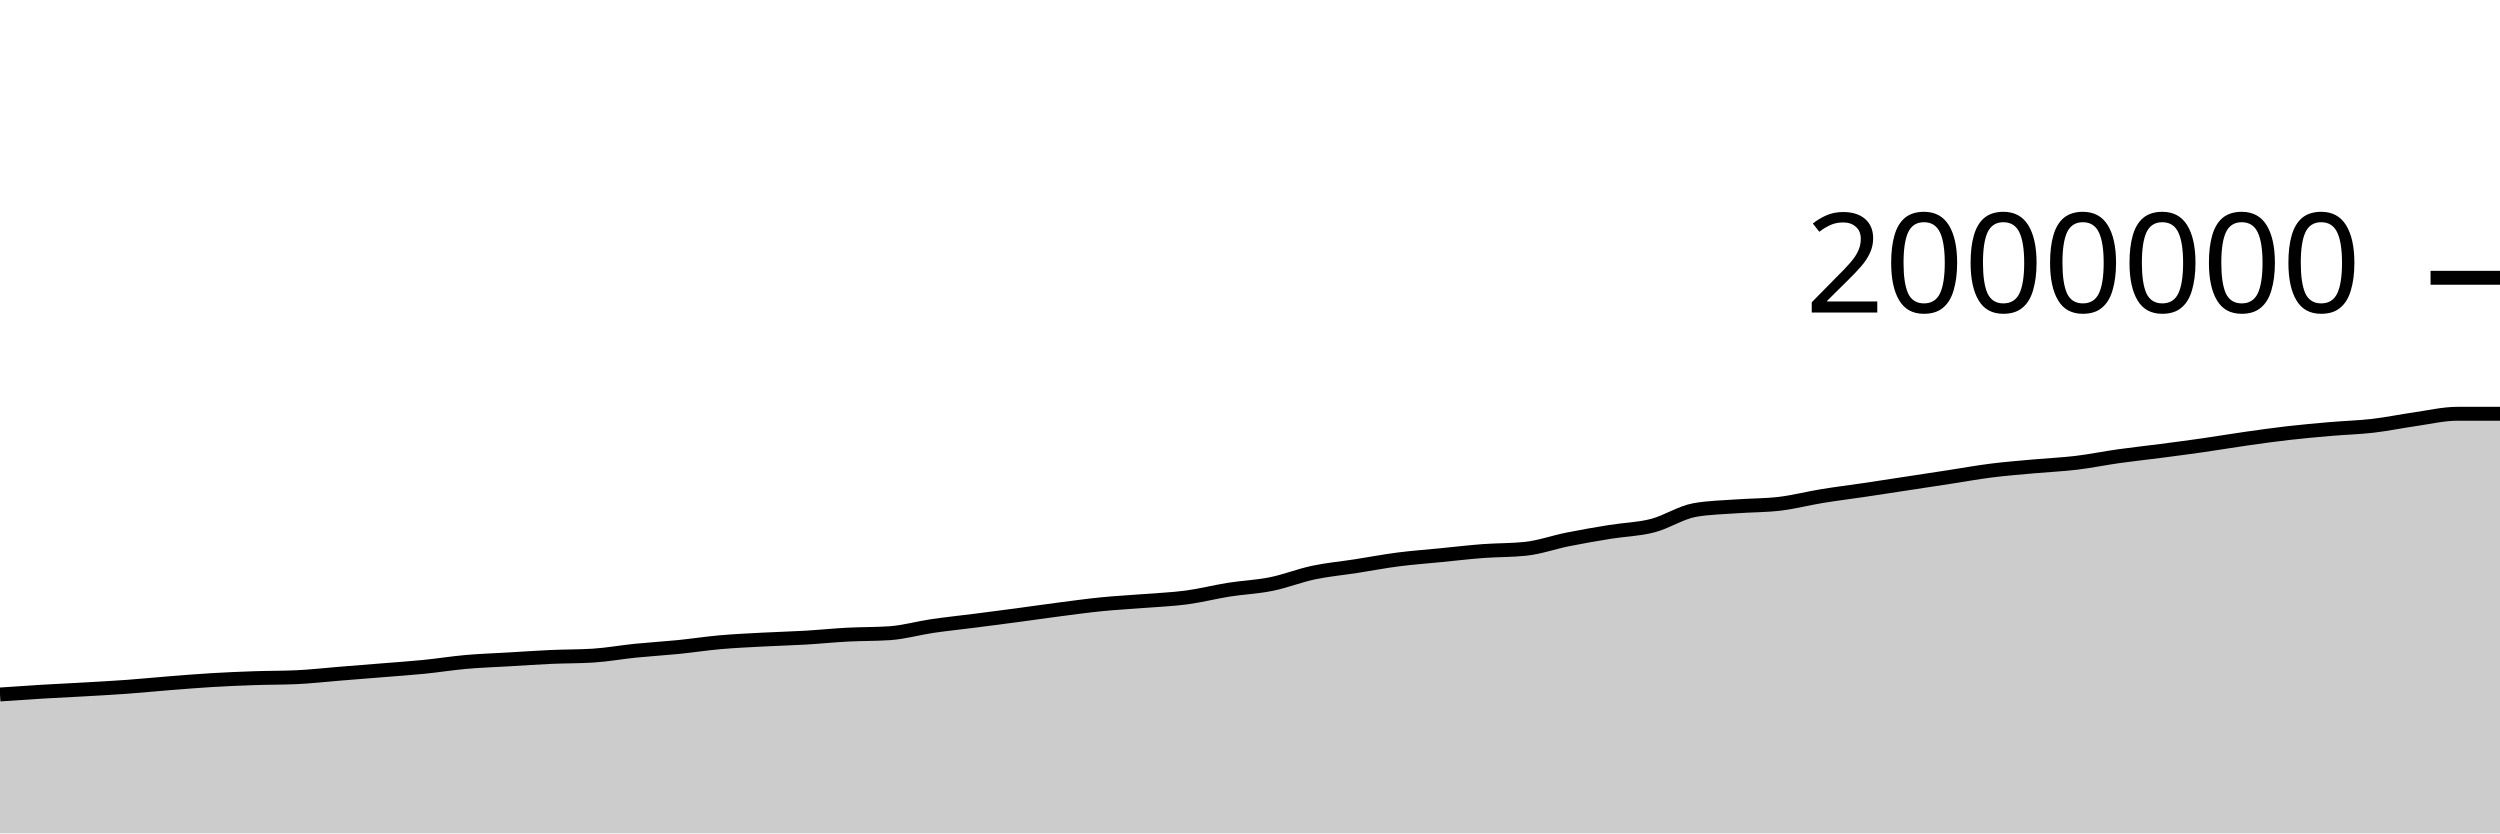
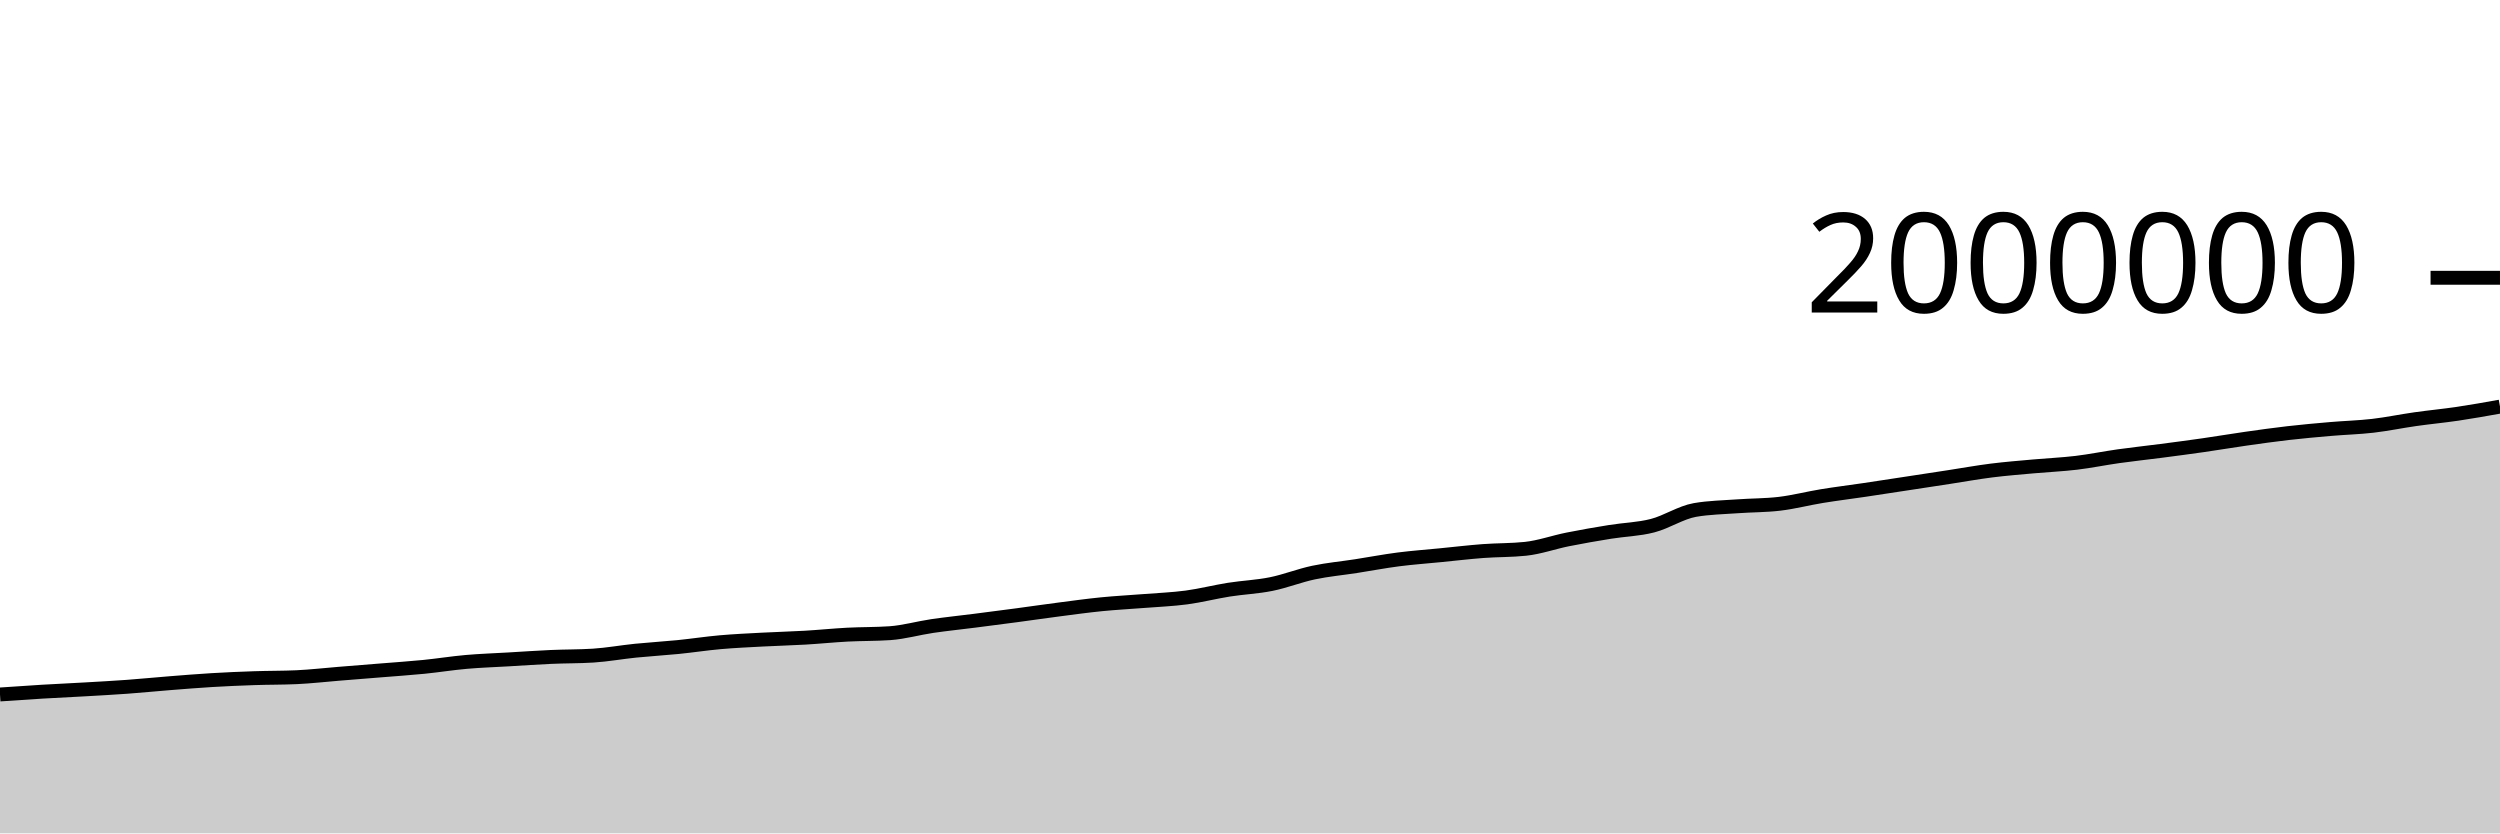
<svg xmlns="http://www.w3.org/2000/svg" viewBox="0 0 180 60">
  <g transform="translate(0,20)">
-     <path class="area" fill="rgba(0, 0, 0, 0.2)" d="M0,30.002C1.017,29.932,2.034,29.861,3.051,29.8C4.068,29.739,5.085,29.694,6.102,29.636C7.119,29.577,8.136,29.523,9.153,29.449C10.169,29.375,11.186,29.272,12.203,29.192C13.22,29.111,14.237,29.028,15.254,28.967C16.271,28.906,17.288,28.862,18.305,28.828C19.322,28.793,20.339,28.804,21.356,28.758C22.373,28.711,23.39,28.593,24.407,28.511C25.424,28.429,26.441,28.349,27.458,28.266C28.475,28.183,29.492,28.116,30.508,28.015C31.525,27.914,32.542,27.749,33.559,27.659C34.576,27.569,35.593,27.537,36.61,27.477C37.627,27.417,38.644,27.346,39.661,27.3C40.678,27.254,41.695,27.268,42.712,27.204C43.729,27.139,44.746,26.952,45.763,26.849C46.78,26.747,47.797,26.689,48.814,26.588C49.831,26.486,50.847,26.329,51.864,26.239C52.881,26.15,53.898,26.104,54.915,26.05C55.932,25.995,56.949,25.971,57.966,25.912C58.983,25.853,60,25.748,61.017,25.694C62.034,25.641,63.051,25.66,64.068,25.59C65.085,25.52,66.102,25.225,67.119,25.075C68.136,24.926,69.153,24.823,70.169,24.693C71.186,24.563,72.203,24.431,73.22,24.296C74.237,24.16,75.254,24.01,76.271,23.879C77.288,23.747,78.305,23.606,79.322,23.505C80.339,23.404,81.356,23.353,82.373,23.272C83.39,23.191,84.407,23.153,85.424,23.018C86.441,22.882,87.458,22.618,88.475,22.457C89.492,22.297,90.508,22.259,91.525,22.053C92.542,21.848,93.559,21.44,94.576,21.225C95.593,21.01,96.61,20.92,97.627,20.762C98.644,20.604,99.661,20.409,100.678,20.278C101.695,20.147,102.712,20.075,103.729,19.974C104.746,19.874,105.763,19.753,106.78,19.676C107.797,19.6,108.814,19.622,109.831,19.515C110.847,19.408,111.864,19.04,112.881,18.837C113.898,18.633,114.915,18.458,115.932,18.294C116.949,18.129,117.966,18.112,118.983,17.849C120,17.587,121.017,16.897,122.034,16.719C123.051,16.542,124.068,16.529,125.085,16.454C126.102,16.379,127.119,16.393,128.136,16.271C129.153,16.149,130.169,15.883,131.186,15.717C132.203,15.551,133.22,15.427,134.237,15.276C135.254,15.125,136.271,14.967,137.288,14.812C138.305,14.657,139.322,14.502,140.339,14.346C141.356,14.19,142.373,14.005,143.39,13.877C144.407,13.749,145.424,13.671,146.441,13.578C147.458,13.486,148.475,13.444,149.492,13.322C150.508,13.2,151.525,12.99,152.542,12.847C153.559,12.704,154.576,12.597,155.593,12.464C156.61,12.332,157.627,12.198,158.644,12.052C159.661,11.906,160.678,11.733,161.695,11.588C162.712,11.443,163.729,11.3,164.746,11.183C165.763,11.067,166.78,10.975,167.797,10.888C168.814,10.8,169.831,10.775,170.847,10.657C171.864,10.539,172.881,10.325,173.898,10.181C174.915,10.036,175.932,9.791,176.949,9.791C177.966,9.791,178.983,9.791,180,9.791L180,40C178.983,40,177.966,40,176.949,40C175.932,40,174.915,40,173.898,40C172.881,40,171.864,40,170.847,40C169.831,40,168.814,40,167.797,40C166.78,40,165.763,40,164.746,40C163.729,40,162.712,40,161.695,40C160.678,40,159.661,40,158.644,40C157.627,40,156.61,40,155.593,40C154.576,40,153.559,40,152.542,40C151.525,40,150.508,40,149.492,40C148.475,40,147.458,40,146.441,40C145.424,40,144.407,40,143.39,40C142.373,40,141.356,40,140.339,40C139.322,40,138.305,40,137.288,40C136.271,40,135.254,40,134.237,40C133.22,40,132.203,40,131.186,40C130.169,40,129.153,40,128.136,40C127.119,40,126.102,40,125.085,40C124.068,40,123.051,40,122.034,40C121.017,40,120,40,118.983,40C117.966,40,116.949,40,115.932,40C114.915,40,113.898,40,112.881,40C111.864,40,110.847,40,109.831,40C108.814,40,107.797,40,106.78,40C105.763,40,104.746,40,103.729,40C102.712,40,101.695,40,100.678,40C99.661,40,98.644,40,97.627,40C96.61,40,95.593,40,94.576,40C93.559,40,92.542,40,91.525,40C90.508,40,89.492,40,88.475,40C87.458,40,86.441,40,85.424,40C84.407,40,83.39,40,82.373,40C81.356,40,80.339,40,79.322,40C78.305,40,77.288,40,76.271,40C75.254,40,74.237,40,73.22,40C72.203,40,71.186,40,70.169,40C69.153,40,68.136,40,67.119,40C66.102,40,65.085,40,64.068,40C63.051,40,62.034,40,61.017,40C60,40,58.983,40,57.966,40C56.949,40,55.932,40,54.915,40C53.898,40,52.881,40,51.864,40C50.847,40,49.831,40,48.814,40C47.797,40,46.78,40,45.763,40C44.746,40,43.729,40,42.712,40C41.695,40,40.678,40,39.661,40C38.644,40,37.627,40,36.61,40C35.593,40,34.576,40,33.559,40C32.542,40,31.525,40,30.508,40C29.492,40,28.475,40,27.458,40C26.441,40,25.424,40,24.407,40C23.39,40,22.373,40,21.356,40C20.339,40,19.322,40,18.305,40C17.288,40,16.271,40,15.254,40C14.237,40,13.22,40,12.203,40C11.186,40,10.169,40,9.153,40C8.136,40,7.119,40,6.102,40C5.085,40,4.068,40,3.051,40C2.034,40,1.017,40,0,40Z" />
-     <path class="line" stroke="black" fill="none" d="M0,30.002C1.017,29.932,2.034,29.861,3.051,29.8C4.068,29.739,5.085,29.694,6.102,29.636C7.119,29.577,8.136,29.523,9.153,29.449C10.169,29.375,11.186,29.272,12.203,29.192C13.22,29.111,14.237,29.028,15.254,28.967C16.271,28.906,17.288,28.862,18.305,28.828C19.322,28.793,20.339,28.804,21.356,28.758C22.373,28.711,23.39,28.593,24.407,28.511C25.424,28.429,26.441,28.349,27.458,28.266C28.475,28.183,29.492,28.116,30.508,28.015C31.525,27.914,32.542,27.749,33.559,27.659C34.576,27.569,35.593,27.537,36.61,27.477C37.627,27.417,38.644,27.346,39.661,27.3C40.678,27.254,41.695,27.268,42.712,27.204C43.729,27.139,44.746,26.952,45.763,26.849C46.78,26.747,47.797,26.689,48.814,26.588C49.831,26.486,50.847,26.329,51.864,26.239C52.881,26.15,53.898,26.104,54.915,26.05C55.932,25.995,56.949,25.971,57.966,25.912C58.983,25.853,60,25.748,61.017,25.694C62.034,25.641,63.051,25.66,64.068,25.59C65.085,25.52,66.102,25.225,67.119,25.075C68.136,24.926,69.153,24.823,70.169,24.693C71.186,24.563,72.203,24.431,73.22,24.296C74.237,24.16,75.254,24.01,76.271,23.879C77.288,23.747,78.305,23.606,79.322,23.505C80.339,23.404,81.356,23.353,82.373,23.272C83.39,23.191,84.407,23.153,85.424,23.018C86.441,22.882,87.458,22.618,88.475,22.457C89.492,22.297,90.508,22.259,91.525,22.053C92.542,21.848,93.559,21.44,94.576,21.225C95.593,21.01,96.61,20.92,97.627,20.762C98.644,20.604,99.661,20.409,100.678,20.278C101.695,20.147,102.712,20.075,103.729,19.974C104.746,19.874,105.763,19.753,106.78,19.676C107.797,19.6,108.814,19.622,109.831,19.515C110.847,19.408,111.864,19.04,112.881,18.837C113.898,18.633,114.915,18.458,115.932,18.294C116.949,18.129,117.966,18.112,118.983,17.849C120,17.587,121.017,16.897,122.034,16.719C123.051,16.542,124.068,16.529,125.085,16.454C126.102,16.379,127.119,16.393,128.136,16.271C129.153,16.149,130.169,15.883,131.186,15.717C132.203,15.551,133.22,15.427,134.237,15.276C135.254,15.125,136.271,14.967,137.288,14.812C138.305,14.657,139.322,14.502,140.339,14.346C141.356,14.19,142.373,14.005,143.39,13.877C144.407,13.749,145.424,13.671,146.441,13.578C147.458,13.486,148.475,13.444,149.492,13.322C150.508,13.2,151.525,12.99,152.542,12.847C153.559,12.704,154.576,12.597,155.593,12.464C156.61,12.332,157.627,12.198,158.644,12.052C159.661,11.906,160.678,11.733,161.695,11.588C162.712,11.443,163.729,11.3,164.746,11.183C165.763,11.067,166.78,10.975,167.797,10.888C168.814,10.8,169.831,10.775,170.847,10.657C171.864,10.539,172.881,10.325,173.898,10.181C174.915,10.036,175.932,9.791,176.949,9.791C177.966,9.791,178.983,9.791,180,9.791" />
+     <path class="area" fill="rgba(0, 0, 0, 0.2)" d="M0,30.002C1.017,29.932,2.034,29.861,3.051,29.8C4.068,29.739,5.085,29.694,6.102,29.636C7.119,29.577,8.136,29.523,9.153,29.449C10.169,29.375,11.186,29.272,12.203,29.192C13.22,29.111,14.237,29.028,15.254,28.967C16.271,28.906,17.288,28.862,18.305,28.828C19.322,28.793,20.339,28.804,21.356,28.758C22.373,28.711,23.39,28.593,24.407,28.511C25.424,28.429,26.441,28.349,27.458,28.266C28.475,28.183,29.492,28.116,30.508,28.015C31.525,27.914,32.542,27.749,33.559,27.659C34.576,27.569,35.593,27.537,36.61,27.477C37.627,27.417,38.644,27.346,39.661,27.3C40.678,27.254,41.695,27.268,42.712,27.204C43.729,27.139,44.746,26.952,45.763,26.849C46.78,26.747,47.797,26.689,48.814,26.588C49.831,26.486,50.847,26.329,51.864,26.239C52.881,26.15,53.898,26.104,54.915,26.05C55.932,25.995,56.949,25.971,57.966,25.912C58.983,25.853,60,25.748,61.017,25.694C62.034,25.641,63.051,25.66,64.068,25.59C65.085,25.52,66.102,25.225,67.119,25.075C68.136,24.926,69.153,24.823,70.169,24.693C71.186,24.563,72.203,24.431,73.22,24.296C74.237,24.16,75.254,24.01,76.271,23.879C77.288,23.747,78.305,23.606,79.322,23.505C80.339,23.404,81.356,23.353,82.373,23.272C83.39,23.191,84.407,23.153,85.424,23.018C86.441,22.882,87.458,22.618,88.475,22.457C89.492,22.297,90.508,22.259,91.525,22.053C92.542,21.848,93.559,21.44,94.576,21.225C95.593,21.01,96.61,20.92,97.627,20.762C98.644,20.604,99.661,20.409,100.678,20.278C101.695,20.147,102.712,20.075,103.729,19.974C104.746,19.874,105.763,19.753,106.78,19.676C107.797,19.6,108.814,19.622,109.831,19.515C110.847,19.408,111.864,19.04,112.881,18.837C113.898,18.633,114.915,18.458,115.932,18.294C116.949,18.129,117.966,18.112,118.983,17.849C120,17.587,121.017,16.897,122.034,16.719C123.051,16.542,124.068,16.529,125.085,16.454C126.102,16.379,127.119,16.393,128.136,16.271C129.153,16.149,130.169,15.883,131.186,15.717C132.203,15.551,133.22,15.427,134.237,15.276C135.254,15.125,136.271,14.967,137.288,14.812C138.305,14.657,139.322,14.502,140.339,14.346C141.356,14.19,142.373,14.005,143.39,13.877C144.407,13.749,145.424,13.671,146.441,13.578C147.458,13.486,148.475,13.444,149.492,13.322C150.508,13.2,151.525,12.99,152.542,12.847C153.559,12.704,154.576,12.597,155.593,12.464C156.61,12.332,157.627,12.198,158.644,12.052C159.661,11.906,160.678,11.733,161.695,11.588C162.712,11.443,163.729,11.3,164.746,11.183C165.763,11.067,166.78,10.975,167.797,10.888C168.814,10.8,169.831,10.775,170.847,10.657C171.864,10.539,172.881,10.325,173.898,10.181C174.915,10.036,175.932,9.942,176.949,9.791C177.966,9.64,178.983,9.458,180,9.276L180,40C178.983,40,177.966,40,176.949,40C175.932,40,174.915,40,173.898,40C172.881,40,171.864,40,170.847,40C169.831,40,168.814,40,167.797,40C166.78,40,165.763,40,164.746,40C163.729,40,162.712,40,161.695,40C160.678,40,159.661,40,158.644,40C157.627,40,156.61,40,155.593,40C154.576,40,153.559,40,152.542,40C151.525,40,150.508,40,149.492,40C148.475,40,147.458,40,146.441,40C145.424,40,144.407,40,143.39,40C142.373,40,141.356,40,140.339,40C139.322,40,138.305,40,137.288,40C136.271,40,135.254,40,134.237,40C133.22,40,132.203,40,131.186,40C130.169,40,129.153,40,128.136,40C127.119,40,126.102,40,125.085,40C124.068,40,123.051,40,122.034,40C121.017,40,120,40,118.983,40C117.966,40,116.949,40,115.932,40C114.915,40,113.898,40,112.881,40C111.864,40,110.847,40,109.831,40C108.814,40,107.797,40,106.78,40C105.763,40,104.746,40,103.729,40C102.712,40,101.695,40,100.678,40C99.661,40,98.644,40,97.627,40C96.61,40,95.593,40,94.576,40C93.559,40,92.542,40,91.525,40C90.508,40,89.492,40,88.475,40C87.458,40,86.441,40,85.424,40C84.407,40,83.39,40,82.373,40C81.356,40,80.339,40,79.322,40C78.305,40,77.288,40,76.271,40C75.254,40,74.237,40,73.22,40C72.203,40,71.186,40,70.169,40C69.153,40,68.136,40,67.119,40C66.102,40,65.085,40,64.068,40C63.051,40,62.034,40,61.017,40C60,40,58.983,40,57.966,40C56.949,40,55.932,40,54.915,40C53.898,40,52.881,40,51.864,40C50.847,40,49.831,40,48.814,40C47.797,40,46.78,40,45.763,40C44.746,40,43.729,40,42.712,40C41.695,40,40.678,40,39.661,40C38.644,40,37.627,40,36.61,40C35.593,40,34.576,40,33.559,40C32.542,40,31.525,40,30.508,40C29.492,40,28.475,40,27.458,40C26.441,40,25.424,40,24.407,40C23.39,40,22.373,40,21.356,40C20.339,40,19.322,40,18.305,40C17.288,40,16.271,40,15.254,40C14.237,40,13.22,40,12.203,40C11.186,40,10.169,40,9.153,40C8.136,40,7.119,40,6.102,40C5.085,40,4.068,40,3.051,40C2.034,40,1.017,40,0,40Z" />
+     <path class="line" stroke="black" fill="none" d="M0,30.002C1.017,29.932,2.034,29.861,3.051,29.8C4.068,29.739,5.085,29.694,6.102,29.636C7.119,29.577,8.136,29.523,9.153,29.449C10.169,29.375,11.186,29.272,12.203,29.192C13.22,29.111,14.237,29.028,15.254,28.967C16.271,28.906,17.288,28.862,18.305,28.828C19.322,28.793,20.339,28.804,21.356,28.758C22.373,28.711,23.39,28.593,24.407,28.511C25.424,28.429,26.441,28.349,27.458,28.266C28.475,28.183,29.492,28.116,30.508,28.015C31.525,27.914,32.542,27.749,33.559,27.659C34.576,27.569,35.593,27.537,36.61,27.477C37.627,27.417,38.644,27.346,39.661,27.3C40.678,27.254,41.695,27.268,42.712,27.204C43.729,27.139,44.746,26.952,45.763,26.849C46.78,26.747,47.797,26.689,48.814,26.588C49.831,26.486,50.847,26.329,51.864,26.239C52.881,26.15,53.898,26.104,54.915,26.05C55.932,25.995,56.949,25.971,57.966,25.912C58.983,25.853,60,25.748,61.017,25.694C62.034,25.641,63.051,25.66,64.068,25.59C65.085,25.52,66.102,25.225,67.119,25.075C68.136,24.926,69.153,24.823,70.169,24.693C71.186,24.563,72.203,24.431,73.22,24.296C74.237,24.16,75.254,24.01,76.271,23.879C77.288,23.747,78.305,23.606,79.322,23.505C80.339,23.404,81.356,23.353,82.373,23.272C83.39,23.191,84.407,23.153,85.424,23.018C86.441,22.882,87.458,22.618,88.475,22.457C89.492,22.297,90.508,22.259,91.525,22.053C92.542,21.848,93.559,21.44,94.576,21.225C95.593,21.01,96.61,20.92,97.627,20.762C98.644,20.604,99.661,20.409,100.678,20.278C101.695,20.147,102.712,20.075,103.729,19.974C104.746,19.874,105.763,19.753,106.78,19.676C107.797,19.6,108.814,19.622,109.831,19.515C110.847,19.408,111.864,19.04,112.881,18.837C113.898,18.633,114.915,18.458,115.932,18.294C116.949,18.129,117.966,18.112,118.983,17.849C120,17.587,121.017,16.897,122.034,16.719C123.051,16.542,124.068,16.529,125.085,16.454C126.102,16.379,127.119,16.393,128.136,16.271C129.153,16.149,130.169,15.883,131.186,15.717C132.203,15.551,133.22,15.427,134.237,15.276C135.254,15.125,136.271,14.967,137.288,14.812C138.305,14.657,139.322,14.502,140.339,14.346C141.356,14.19,142.373,14.005,143.39,13.877C144.407,13.749,145.424,13.671,146.441,13.578C147.458,13.486,148.475,13.444,149.492,13.322C150.508,13.2,151.525,12.99,152.542,12.847C153.559,12.704,154.576,12.597,155.593,12.464C156.61,12.332,157.627,12.198,158.644,12.052C159.661,11.906,160.678,11.733,161.695,11.588C162.712,11.443,163.729,11.3,164.746,11.183C165.763,11.067,166.78,10.975,167.797,10.888C168.814,10.8,169.831,10.775,170.847,10.657C171.864,10.539,172.881,10.325,173.898,10.181C174.915,10.036,175.932,9.942,176.949,9.791C177.966,9.64,178.983,9.458,180,9.276" />
    <path class="axis-ceiling" stroke-width="1" stroke="black" fill="none" d="M175,0L180,0" />
    <text class="axis-ceiling-label" font-family="sans-serif" text-anchor="end" font-size="10px" x="170" y="2.5">2000000</text>
  </g>
</svg>
